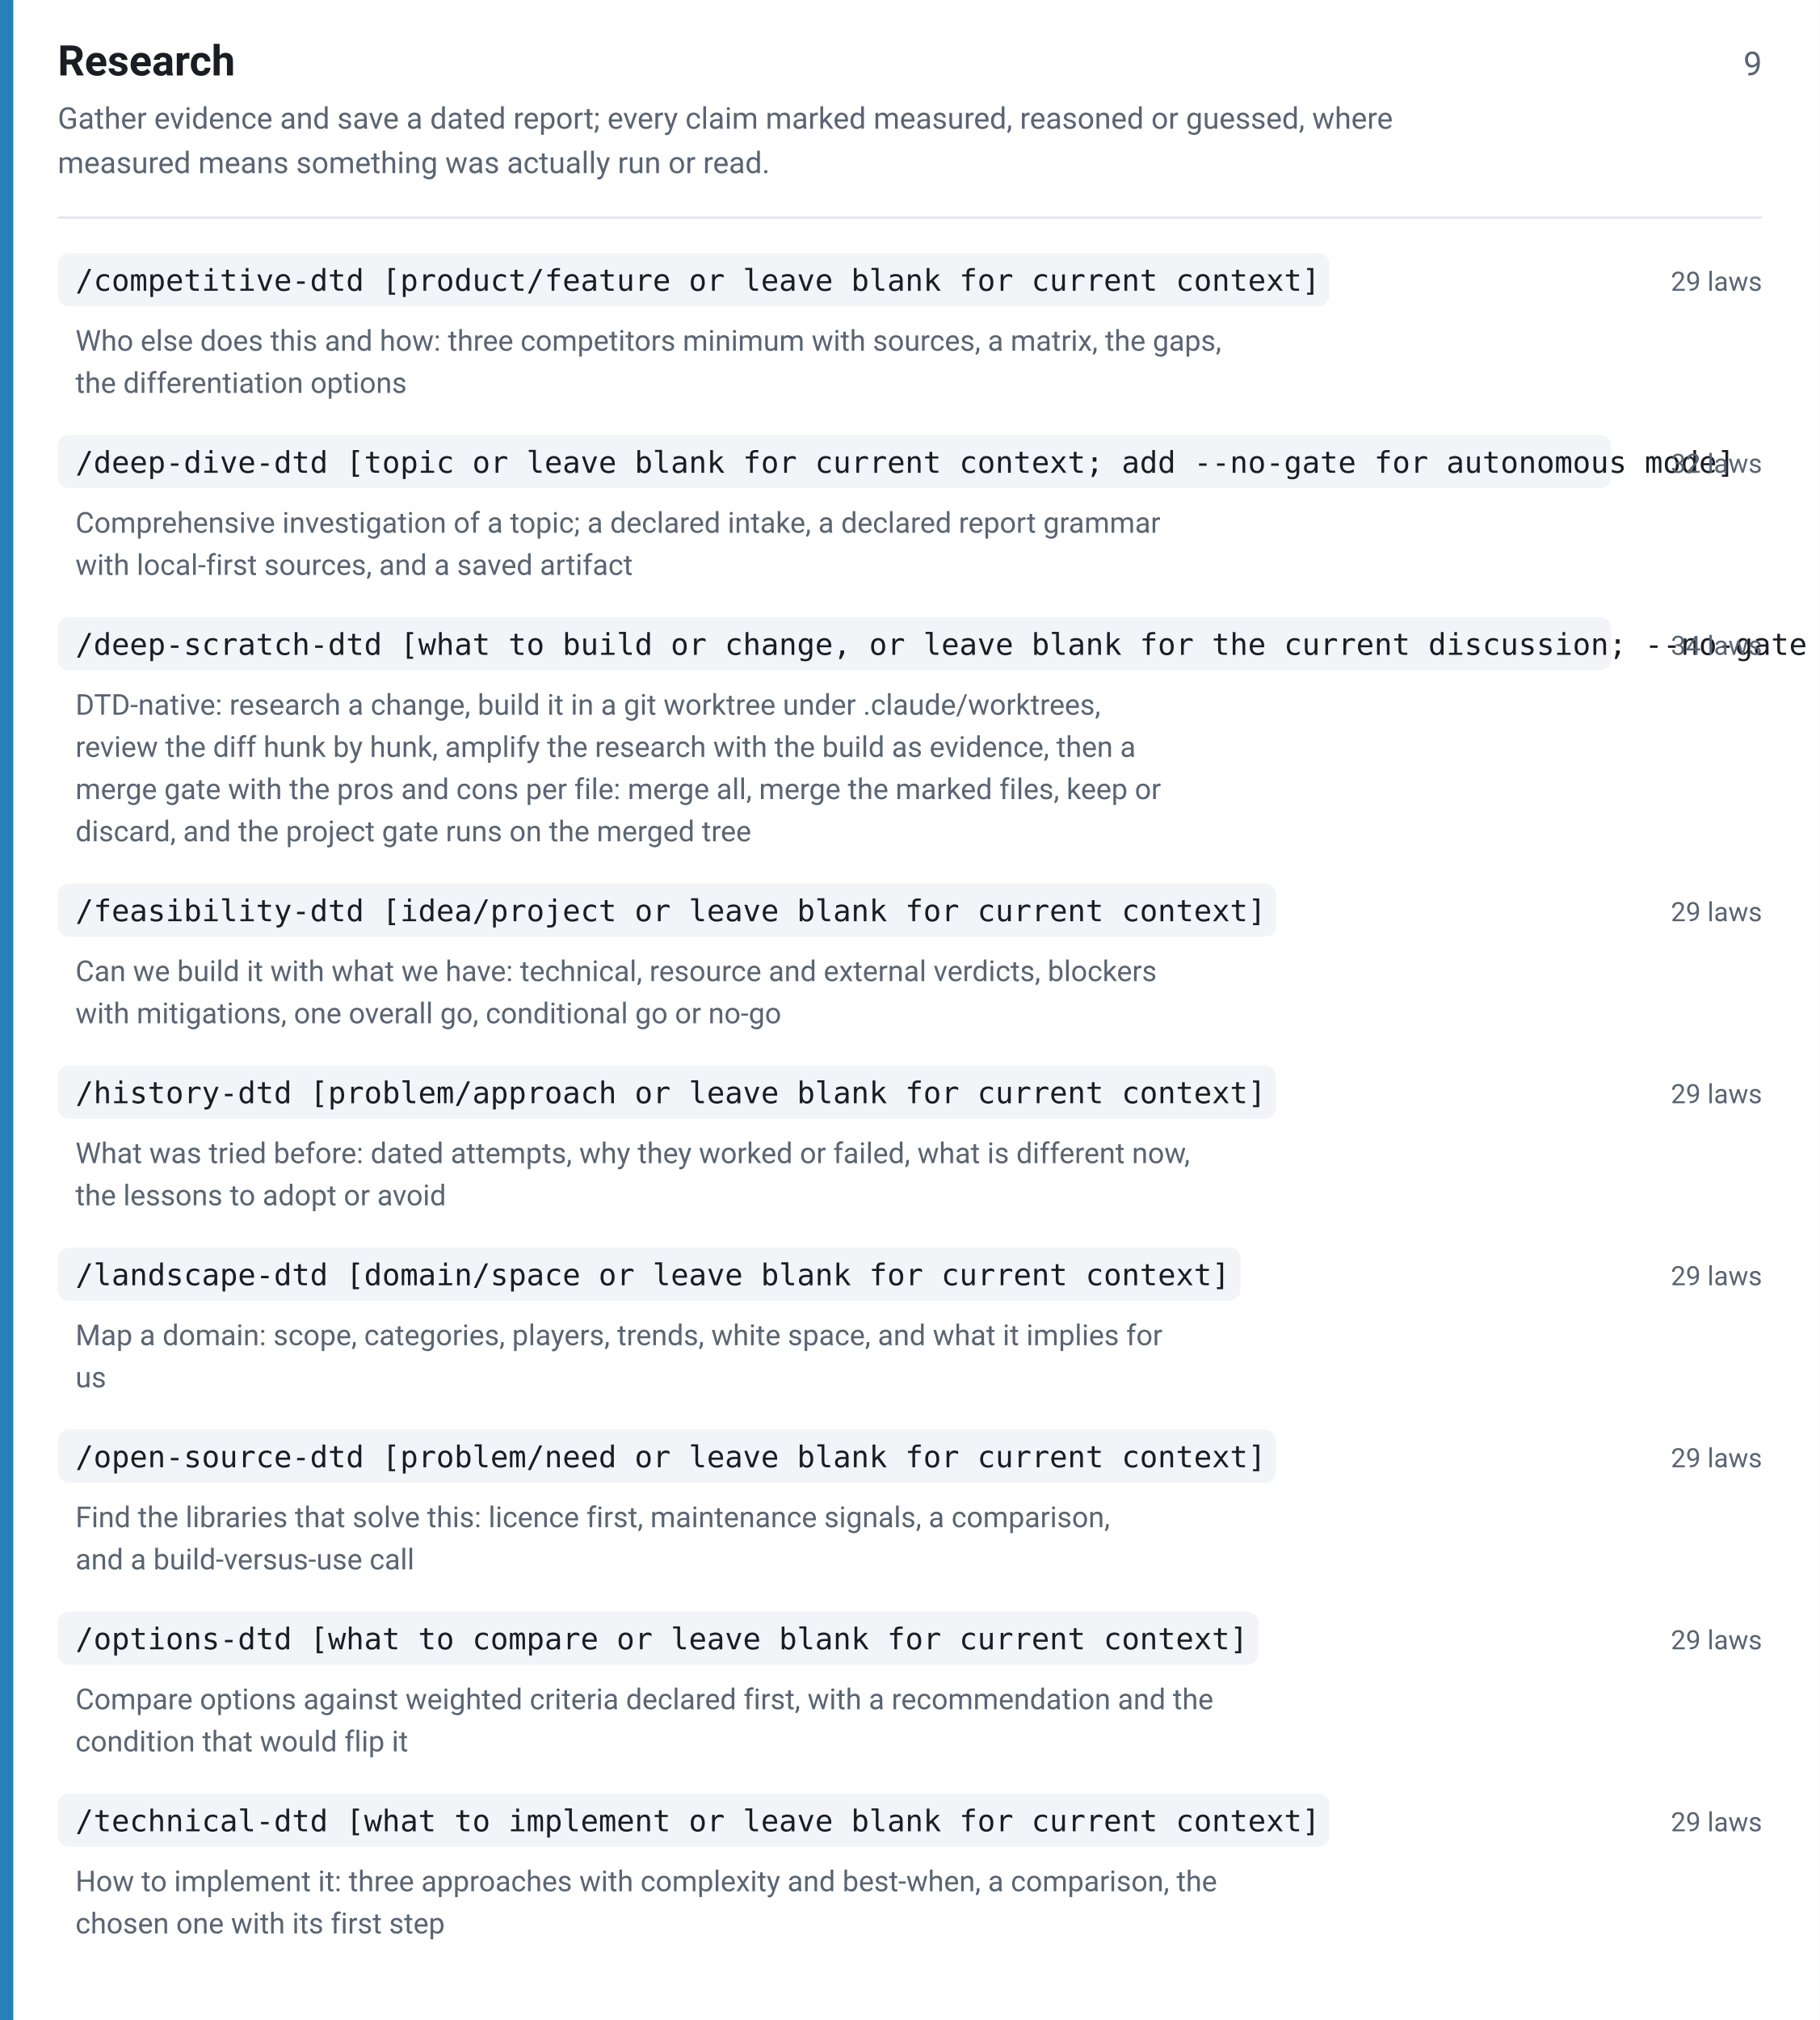
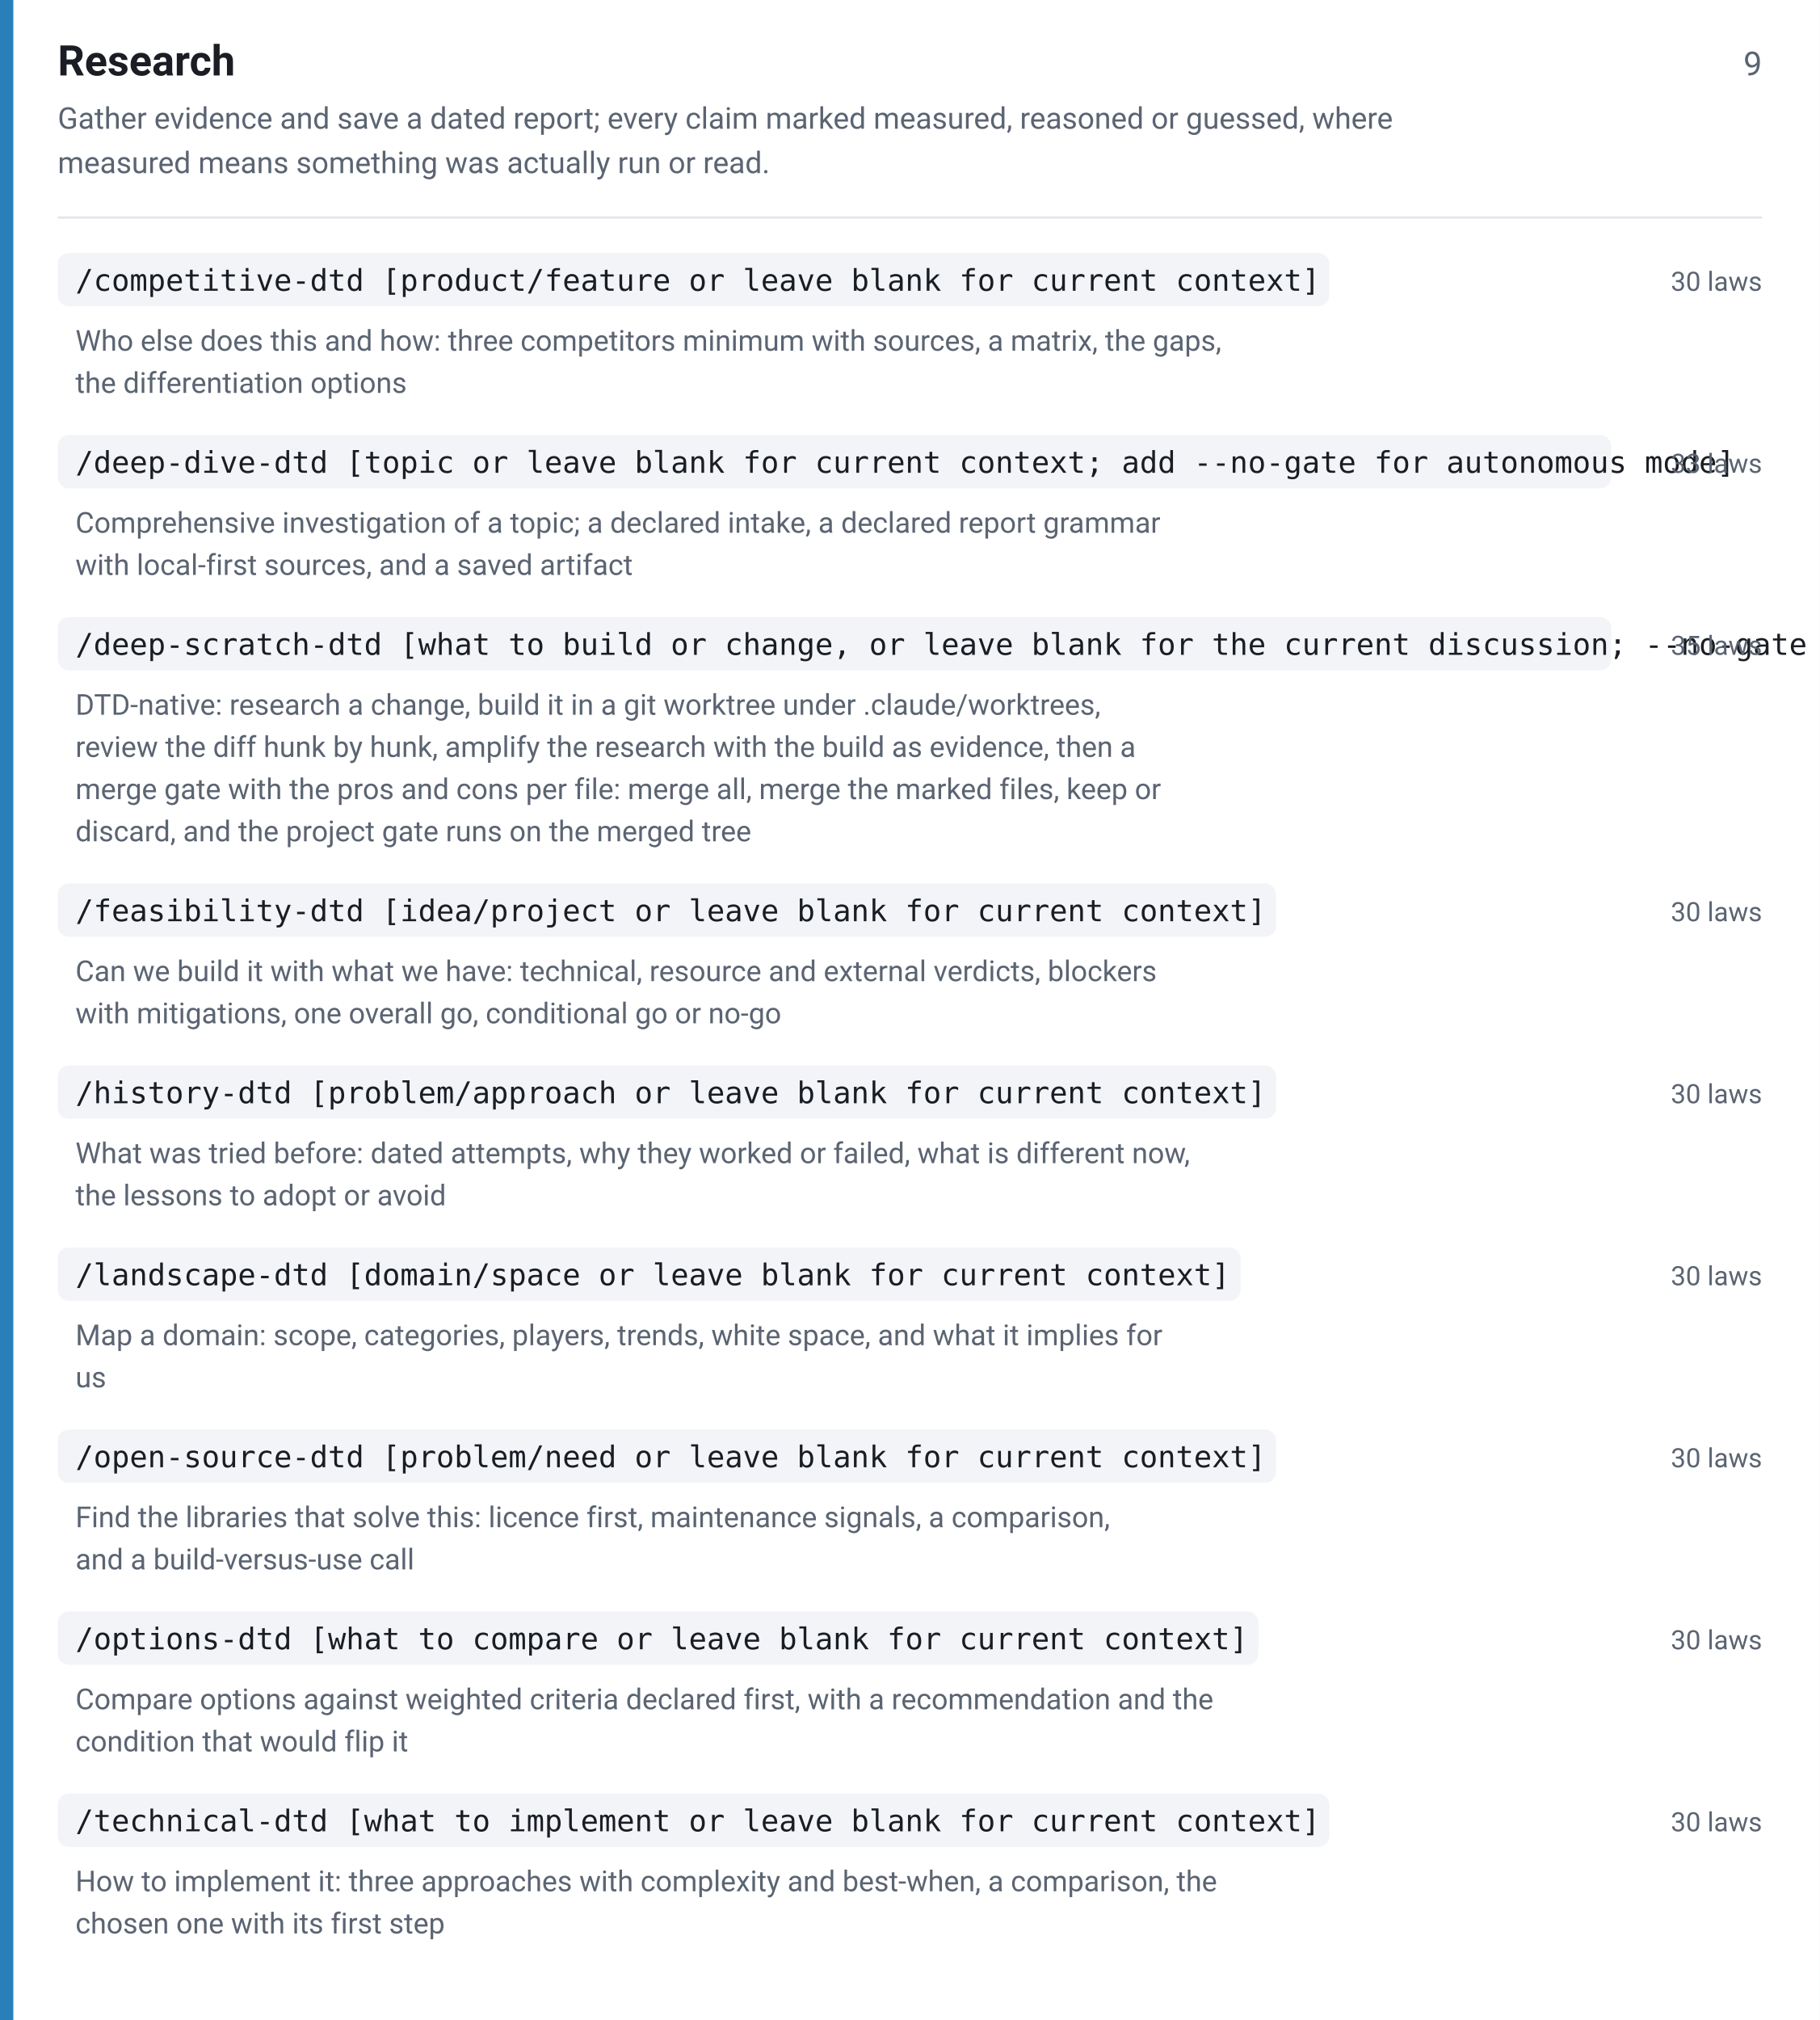
<svg xmlns="http://www.w3.org/2000/svg" width="820" height="910" viewBox="0 0 820 910" font-family="-apple-system,BlinkMacSystemFont,Segoe UI,Roboto,Helvetica,Arial,sans-serif">
  <rect width="820" height="910" fill="#ffffff" />
  <rect x="0" y="0" width="6" height="910" fill="#2980b9" />
  <text x="26" y="34" font-size="19" font-weight="600" fill="#1a1d24">Research</text>
  <text x="794" y="34" font-size="15" fill="#5b6472" text-anchor="end">9</text>
  <text x="26" y="58" font-size="13.5" fill="#5b6472">Gather evidence and save a dated report; every claim marked measured, reasoned or guessed, where</text>
  <text x="26" y="78" font-size="13.5" fill="#5b6472">measured means something was actually run or read.</text>
  <line x1="26" y1="98" x2="794" y2="98" stroke="#e2e5ec" stroke-width="1" />
  <rect x="26" y="114" width="573" height="24" rx="5" fill="#f2f4f8" />
  <text x="34" y="131" font-size="13.5" font-family="ui-monospace,SFMono-Regular,Menlo,Consolas,monospace" fill="#1a1d24">/competitive-dtd [product/feature or leave blank for current context]</text>
-   <text x="794" y="131" font-size="12" fill="#5b6472" text-anchor="end">29 laws</text>
+   <text x="794" y="131" font-size="12" fill="#5b6472" text-anchor="end">30 laws</text>
  <text x="34" y="158" font-size="13" fill="#5b6472">Who else does this and how: three competitors minimum with sources, a matrix, the gaps,</text>
  <text x="34" y="177" font-size="13" fill="#5b6472">the differentiation options</text>
  <rect x="26" y="196" width="700" height="24" rx="5" fill="#f2f4f8" />
  <text x="34" y="213" font-size="13.5" font-family="ui-monospace,SFMono-Regular,Menlo,Consolas,monospace" fill="#1a1d24">/deep-dive-dtd [topic or leave blank for current context; add --no-gate for autonomous mode]</text>
-   <text x="794" y="213" font-size="12" fill="#5b6472" text-anchor="end">32 laws</text>
+   <text x="794" y="213" font-size="12" fill="#5b6472" text-anchor="end">33 laws</text>
  <text x="34" y="240" font-size="13" fill="#5b6472">Comprehensive investigation of a topic; a declared intake, a declared report grammar</text>
  <text x="34" y="259" font-size="13" fill="#5b6472">with local-first sources, and a saved artifact</text>
  <rect x="26" y="278" width="700" height="24" rx="5" fill="#f2f4f8" />
  <text x="34" y="295" font-size="13.5" font-family="ui-monospace,SFMono-Regular,Menlo,Consolas,monospace" fill="#1a1d24">/deep-scratch-dtd [what to build or change, or leave blank for the current discussion; --no-gate skips the intake and never the merge gate]</text>
-   <text x="794" y="295" font-size="12" fill="#5b6472" text-anchor="end">34 laws</text>
+   <text x="794" y="295" font-size="12" fill="#5b6472" text-anchor="end">35 laws</text>
  <text x="34" y="322" font-size="13" fill="#5b6472">DTD-native: research a change, build it in a git worktree under .claude/worktrees,</text>
  <text x="34" y="341" font-size="13" fill="#5b6472">review the diff hunk by hunk, amplify the research with the build as evidence, then a</text>
  <text x="34" y="360" font-size="13" fill="#5b6472">merge gate with the pros and cons per file: merge all, merge the marked files, keep or</text>
  <text x="34" y="379" font-size="13" fill="#5b6472">discard, and the project gate runs on the merged tree</text>
  <rect x="26" y="398" width="549" height="24" rx="5" fill="#f2f4f8" />
  <text x="34" y="415" font-size="13.5" font-family="ui-monospace,SFMono-Regular,Menlo,Consolas,monospace" fill="#1a1d24">/feasibility-dtd [idea/project or leave blank for current context]</text>
-   <text x="794" y="415" font-size="12" fill="#5b6472" text-anchor="end">29 laws</text>
+   <text x="794" y="415" font-size="12" fill="#5b6472" text-anchor="end">30 laws</text>
  <text x="34" y="442" font-size="13" fill="#5b6472">Can we build it with what we have: technical, resource and external verdicts, blockers</text>
  <text x="34" y="461" font-size="13" fill="#5b6472">with mitigations, one overall go, conditional go or no-go</text>
  <rect x="26" y="480" width="549" height="24" rx="5" fill="#f2f4f8" />
  <text x="34" y="497" font-size="13.5" font-family="ui-monospace,SFMono-Regular,Menlo,Consolas,monospace" fill="#1a1d24">/history-dtd [problem/approach or leave blank for current context]</text>
-   <text x="794" y="497" font-size="12" fill="#5b6472" text-anchor="end">29 laws</text>
+   <text x="794" y="497" font-size="12" fill="#5b6472" text-anchor="end">30 laws</text>
  <text x="34" y="524" font-size="13" fill="#5b6472">What was tried before: dated attempts, why they worked or failed, what is different now,</text>
  <text x="34" y="543" font-size="13" fill="#5b6472">the lessons to adopt or avoid</text>
  <rect x="26" y="562" width="533" height="24" rx="5" fill="#f2f4f8" />
  <text x="34" y="579" font-size="13.5" font-family="ui-monospace,SFMono-Regular,Menlo,Consolas,monospace" fill="#1a1d24">/landscape-dtd [domain/space or leave blank for current context]</text>
-   <text x="794" y="579" font-size="12" fill="#5b6472" text-anchor="end">29 laws</text>
+   <text x="794" y="579" font-size="12" fill="#5b6472" text-anchor="end">30 laws</text>
  <text x="34" y="606" font-size="13" fill="#5b6472">Map a domain: scope, categories, players, trends, white space, and what it implies for</text>
  <text x="34" y="625" font-size="13" fill="#5b6472">us</text>
  <rect x="26" y="644" width="549" height="24" rx="5" fill="#f2f4f8" />
  <text x="34" y="661" font-size="13.5" font-family="ui-monospace,SFMono-Regular,Menlo,Consolas,monospace" fill="#1a1d24">/open-source-dtd [problem/need or leave blank for current context]</text>
-   <text x="794" y="661" font-size="12" fill="#5b6472" text-anchor="end">29 laws</text>
+   <text x="794" y="661" font-size="12" fill="#5b6472" text-anchor="end">30 laws</text>
  <text x="34" y="688" font-size="13" fill="#5b6472">Find the libraries that solve this: licence first, maintenance signals, a comparison,</text>
  <text x="34" y="707" font-size="13" fill="#5b6472">and a build-versus-use call</text>
  <rect x="26" y="726" width="541" height="24" rx="5" fill="#f2f4f8" />
  <text x="34" y="743" font-size="13.5" font-family="ui-monospace,SFMono-Regular,Menlo,Consolas,monospace" fill="#1a1d24">/options-dtd [what to compare or leave blank for current context]</text>
-   <text x="794" y="743" font-size="12" fill="#5b6472" text-anchor="end">29 laws</text>
+   <text x="794" y="743" font-size="12" fill="#5b6472" text-anchor="end">30 laws</text>
  <text x="34" y="770" font-size="13" fill="#5b6472">Compare options against weighted criteria declared first, with a recommendation and the</text>
  <text x="34" y="789" font-size="13" fill="#5b6472">condition that would flip it</text>
  <rect x="26" y="808" width="573" height="24" rx="5" fill="#f2f4f8" />
  <text x="34" y="825" font-size="13.5" font-family="ui-monospace,SFMono-Regular,Menlo,Consolas,monospace" fill="#1a1d24">/technical-dtd [what to implement or leave blank for current context]</text>
-   <text x="794" y="825" font-size="12" fill="#5b6472" text-anchor="end">29 laws</text>
+   <text x="794" y="825" font-size="12" fill="#5b6472" text-anchor="end">30 laws</text>
  <text x="34" y="852" font-size="13" fill="#5b6472">How to implement it: three approaches with complexity and best-when, a comparison, the</text>
  <text x="34" y="871" font-size="13" fill="#5b6472">chosen one with its first step</text>
</svg>
